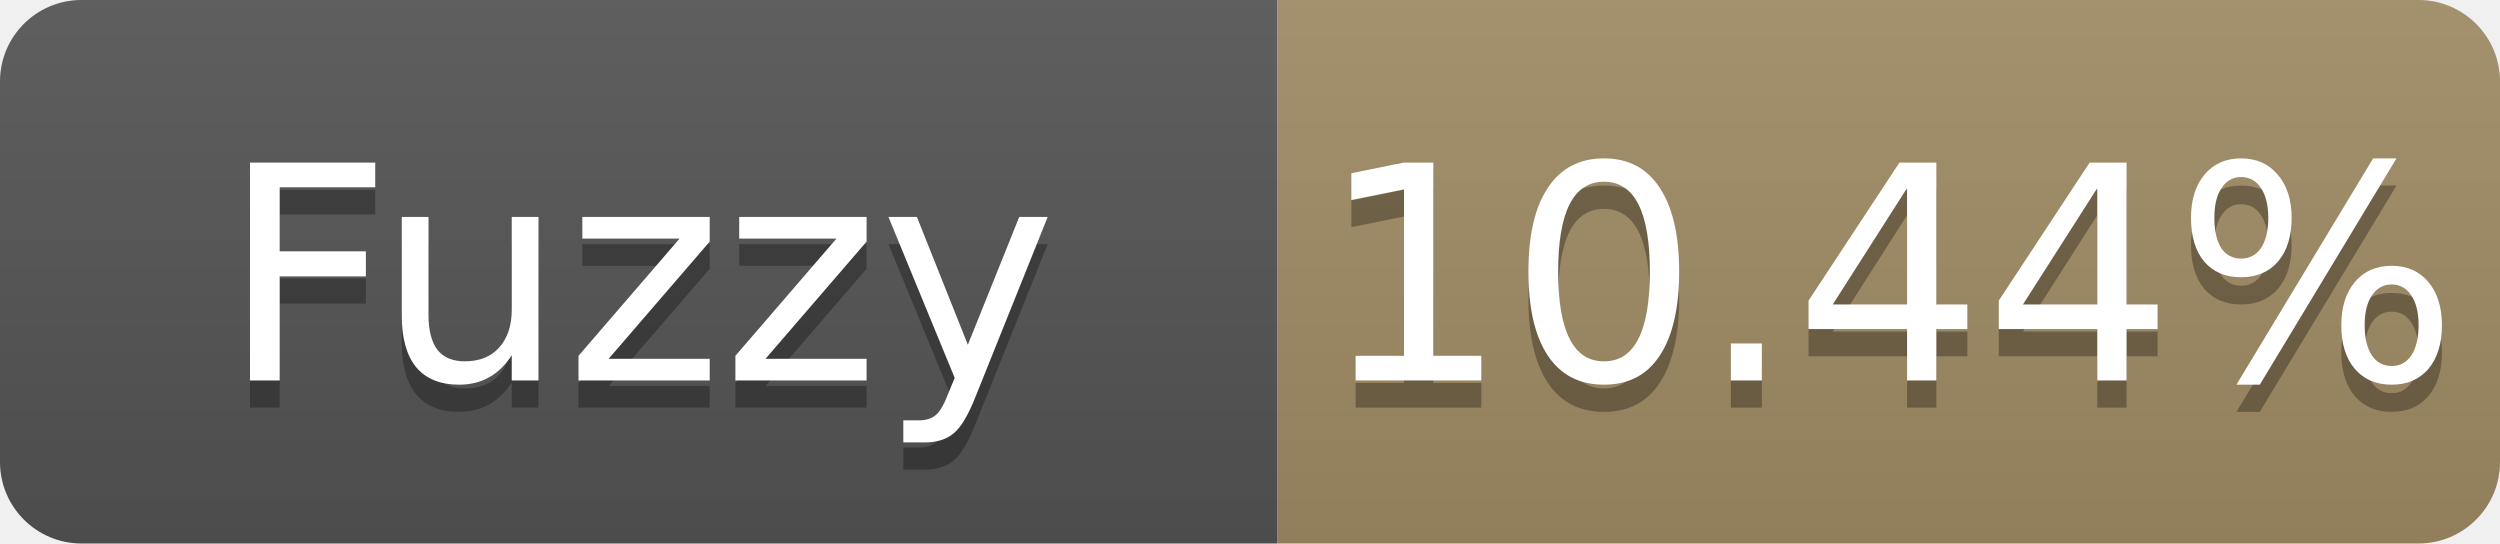
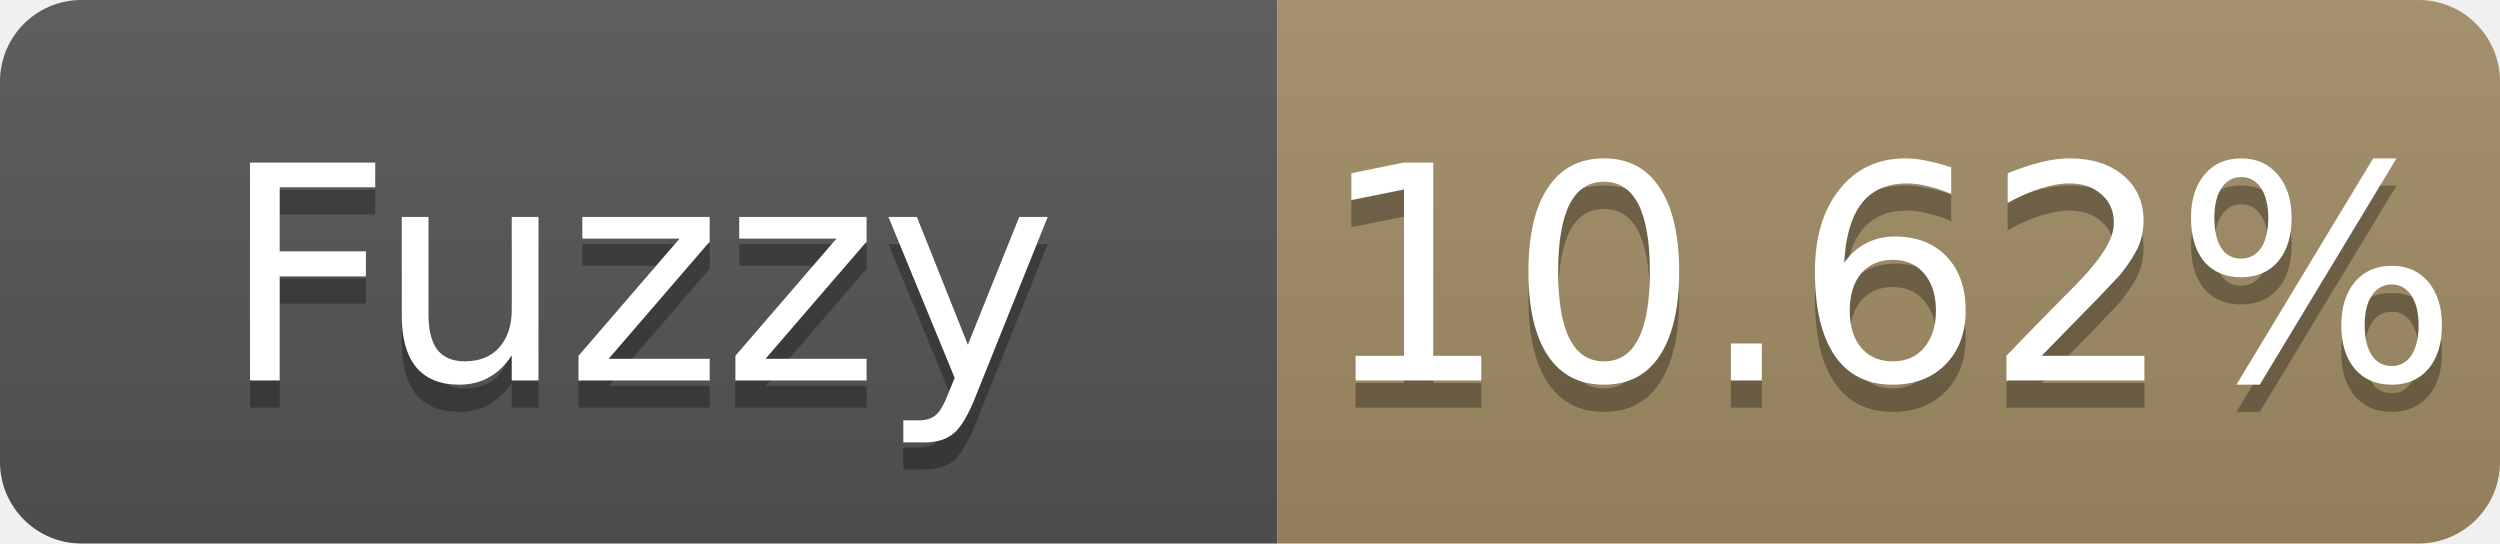
- <svg xmlns="http://www.w3.org/2000/svg" width="92" height="20" role="img" aria-label="Fuzzy: 10.44%">
+ <svg xmlns="http://www.w3.org/2000/svg" width="92" height="20" role="img" aria-label="Fuzzy: 10.62%">
  <linearGradient id="s" x2="0" y2="100%">
    <stop offset="0" stop-color="#bbb" stop-opacity=".1" />
    <stop offset="1" stop-opacity=".1" />
  </linearGradient>
  <clipPath id="r">
    <rect width="92" height="20" rx="3" fill="#fff" />
  </clipPath>
  <g clip-path="url(#r)">
    <rect width="47" height="20" fill="#555" />
    <rect x="47" width="45" height="20" fill="#a28c64" />
    <rect width="92" height="20" fill="url(#s)" />
  </g>
  <g fill="#fff" text-anchor="middle" font-family="Verdana,Geneva,DejaVu Sans,sans-serif" font-size="11">
    <text x="23.5" y="15" fill="#010101" fill-opacity=".3">Fuzzy</text>
    <text x="23.5" y="14">Fuzzy</text>
-     <text x="69.5" y="15" fill="#010101" fill-opacity=".3">10.44%</text>
-     <text x="69.5" y="14">10.44%</text>
+     <text x="69.5" y="15" fill="#010101" fill-opacity=".3">10.62%</text>
+     <text x="69.5" y="14">10.62%</text>
  </g>
</svg>
